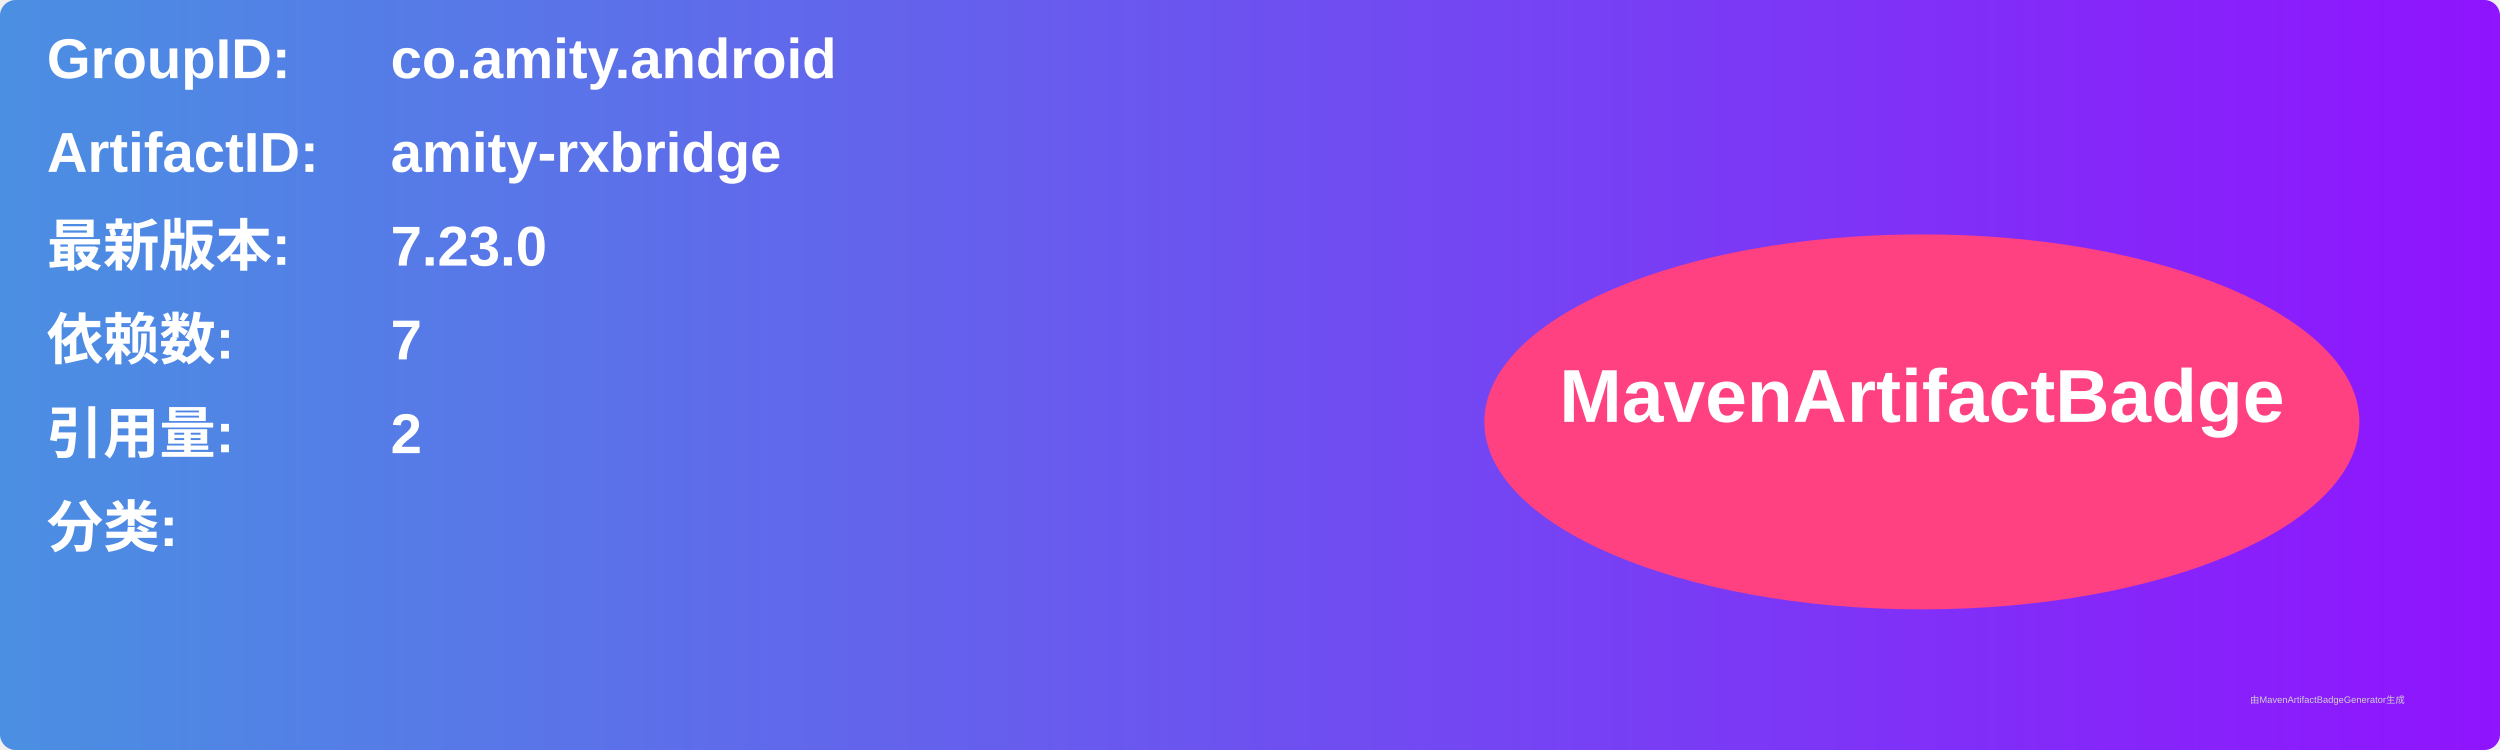
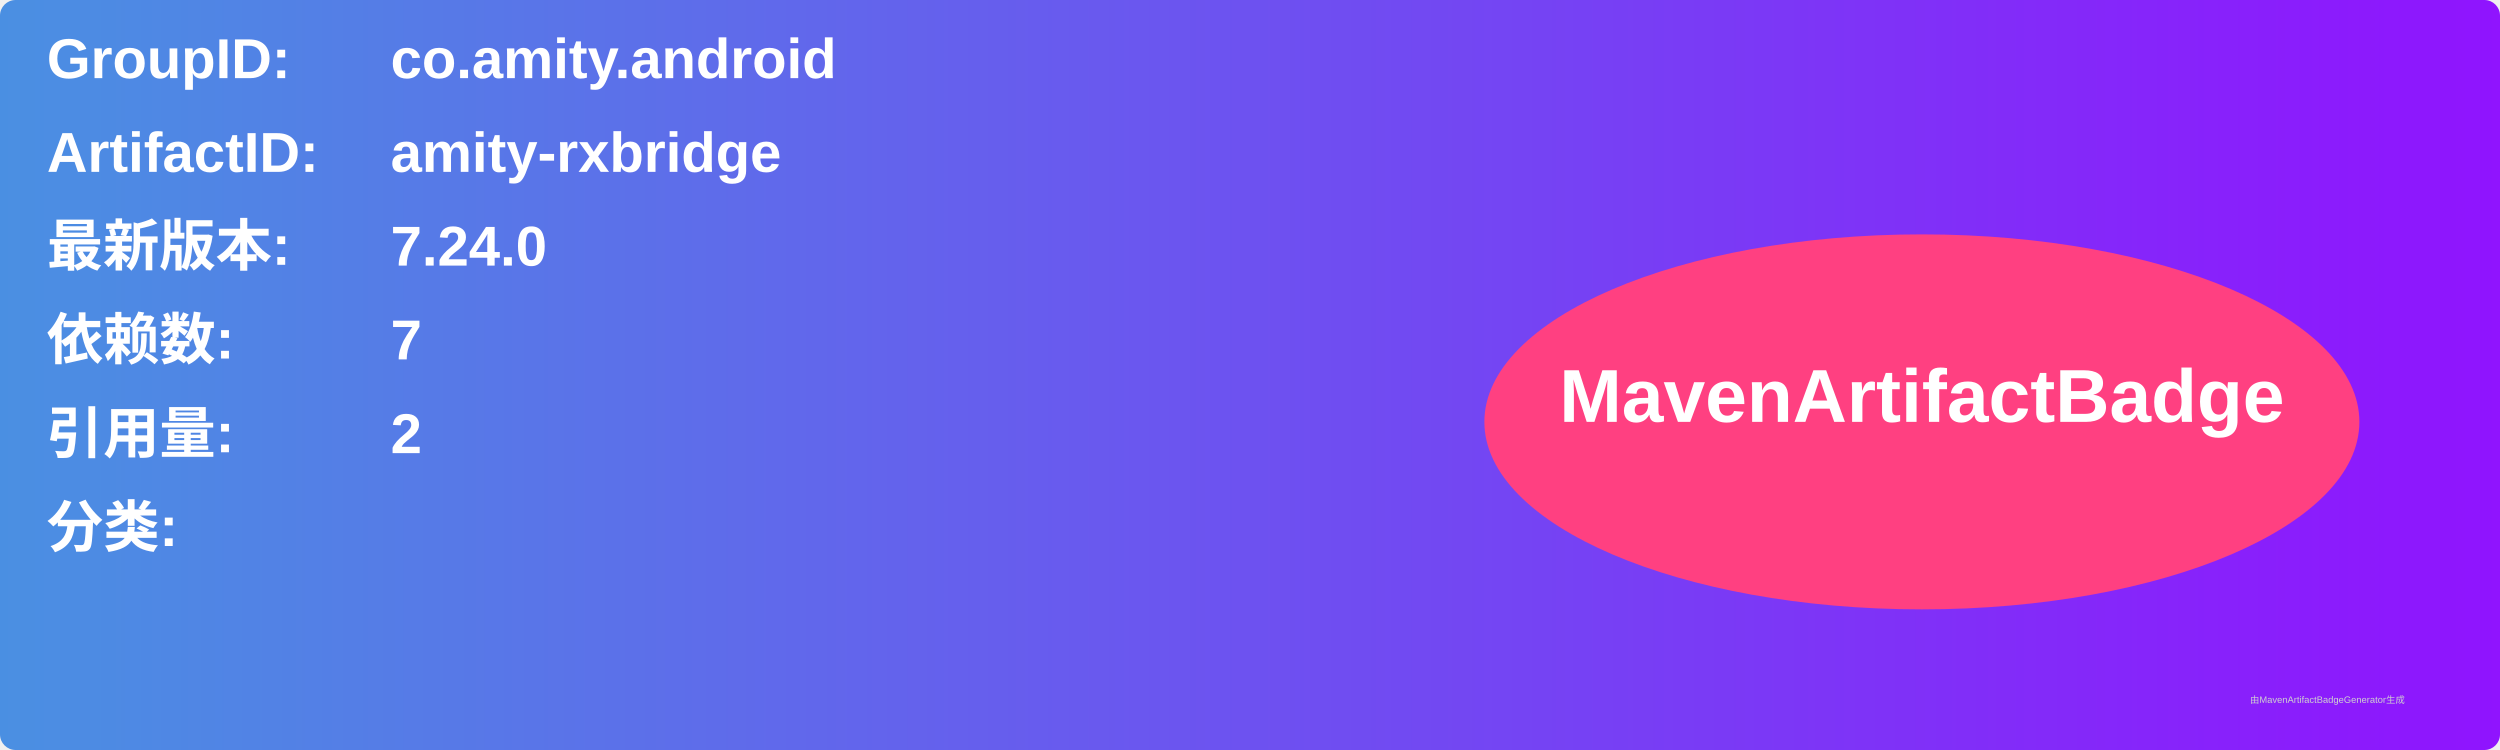
<svg xmlns="http://www.w3.org/2000/svg" width="800" height="240" viewBox="0 0 800 240">
  <linearGradient id="grad" x1="0%" y1="0%" x2="100%" y2="0%">
    <stop offset="0%" stop-color="#4a90e2" />
    <stop offset="100%" stop-color="#9013fe" />
  </linearGradient>
  <rect width="100%" height="100%" rx="5" ry="5" fill="url(#grad)" />
  <g transform="translate(15, 15)">
    <text x="0" y="10" font-family="Arial" font-size="18" fill="white" font-weight="bold" width="260">GroupID:</text>
    <text x="110" y="10" font-family="Arial" font-size="18" fill="white" font-weight="bold" width="460">co.amity.android</text>
    <text x="0" y="40" font-family="Arial" font-size="18" fill="white" font-weight="bold" width="260">ArtifactID:</text>
    <text x="110" y="40" font-family="Arial" font-size="18" fill="white" font-weight="bold" width="460">amity-rxbridge</text>
    <text x="0" y="70" font-family="Arial" font-size="18" fill="white" font-weight="bold">最新版本:</text>
    <text x="110" y="70" font-family="Arial" font-size="18" fill="white" font-weight="bold">
-       <tspan font-weight="bold">7.23.0</tspan>
+       <tspan font-weight="bold">7.24.0</tspan>
    </text>
    <text x="0" y="100" font-family="Arial" font-size="18" fill="white" font-weight="bold">依赖数: </text>
    <text x="110" y="100" font-family="Arial" font-size="18" fill="white">
      <tspan font-weight="bold">7</tspan>
    </text>
    <text x="0" y="130" font-family="Arial" font-size="18" fill="white" font-weight="bold">引用量: </text>
    <text x="110" y="130" font-family="Arial" font-size="18" fill="white">
      <tspan font-weight="bold">2</tspan>
    </text>
    <text x="0" y="160" font-family="Arial" font-size="18" fill="white" font-weight="bold">分类:</text>
    <text x="10" y="190" font-family="Arial" font-size="10" fill="white">
      <tspan font-weight="bold" />
    </text>
    <ellipse cx="600" cy="120" rx="140" ry="60" fill="#ff4081" />
    <text x="600" y="120" text-anchor="middle" font-family="Arial" font-size="24" fill="white" font-weight="bold">MavenArtifactBadge</text>
  </g>
  <text x="720" y="225" font-family="Arial" font-size="3" fill="#d0d0d0">由MavenArtifactBadgeGenerator生成</text>
</svg>
